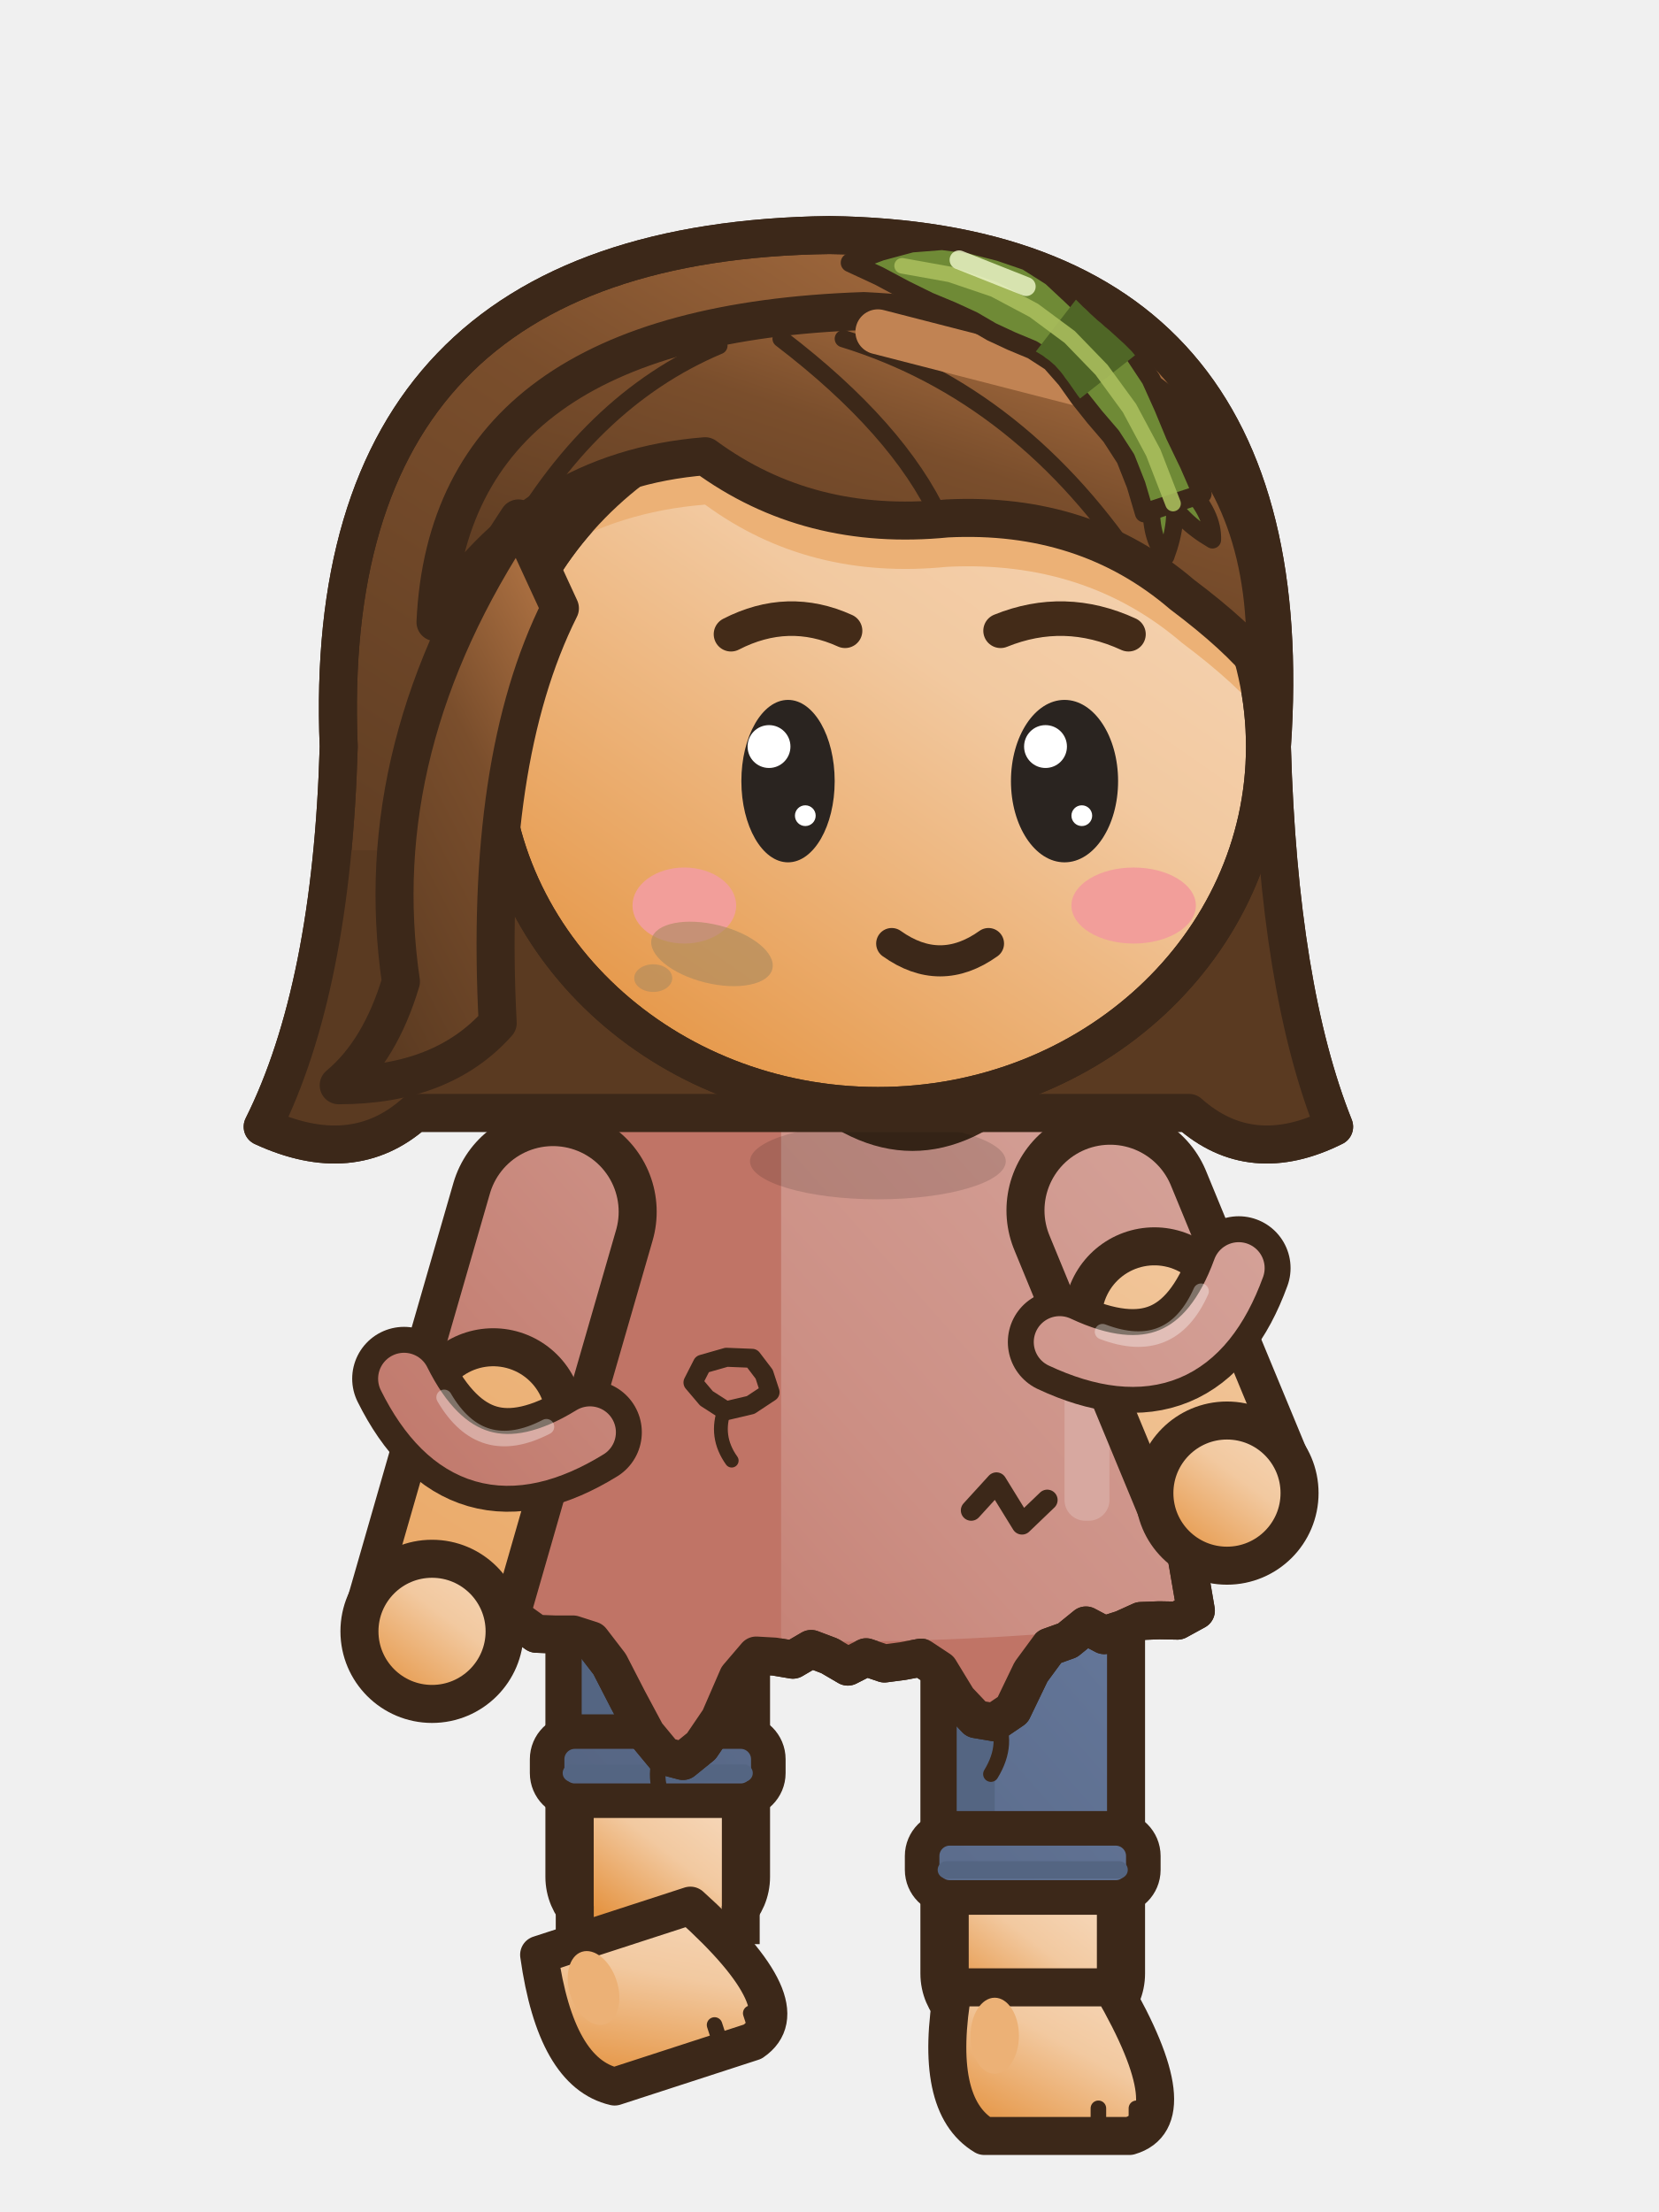
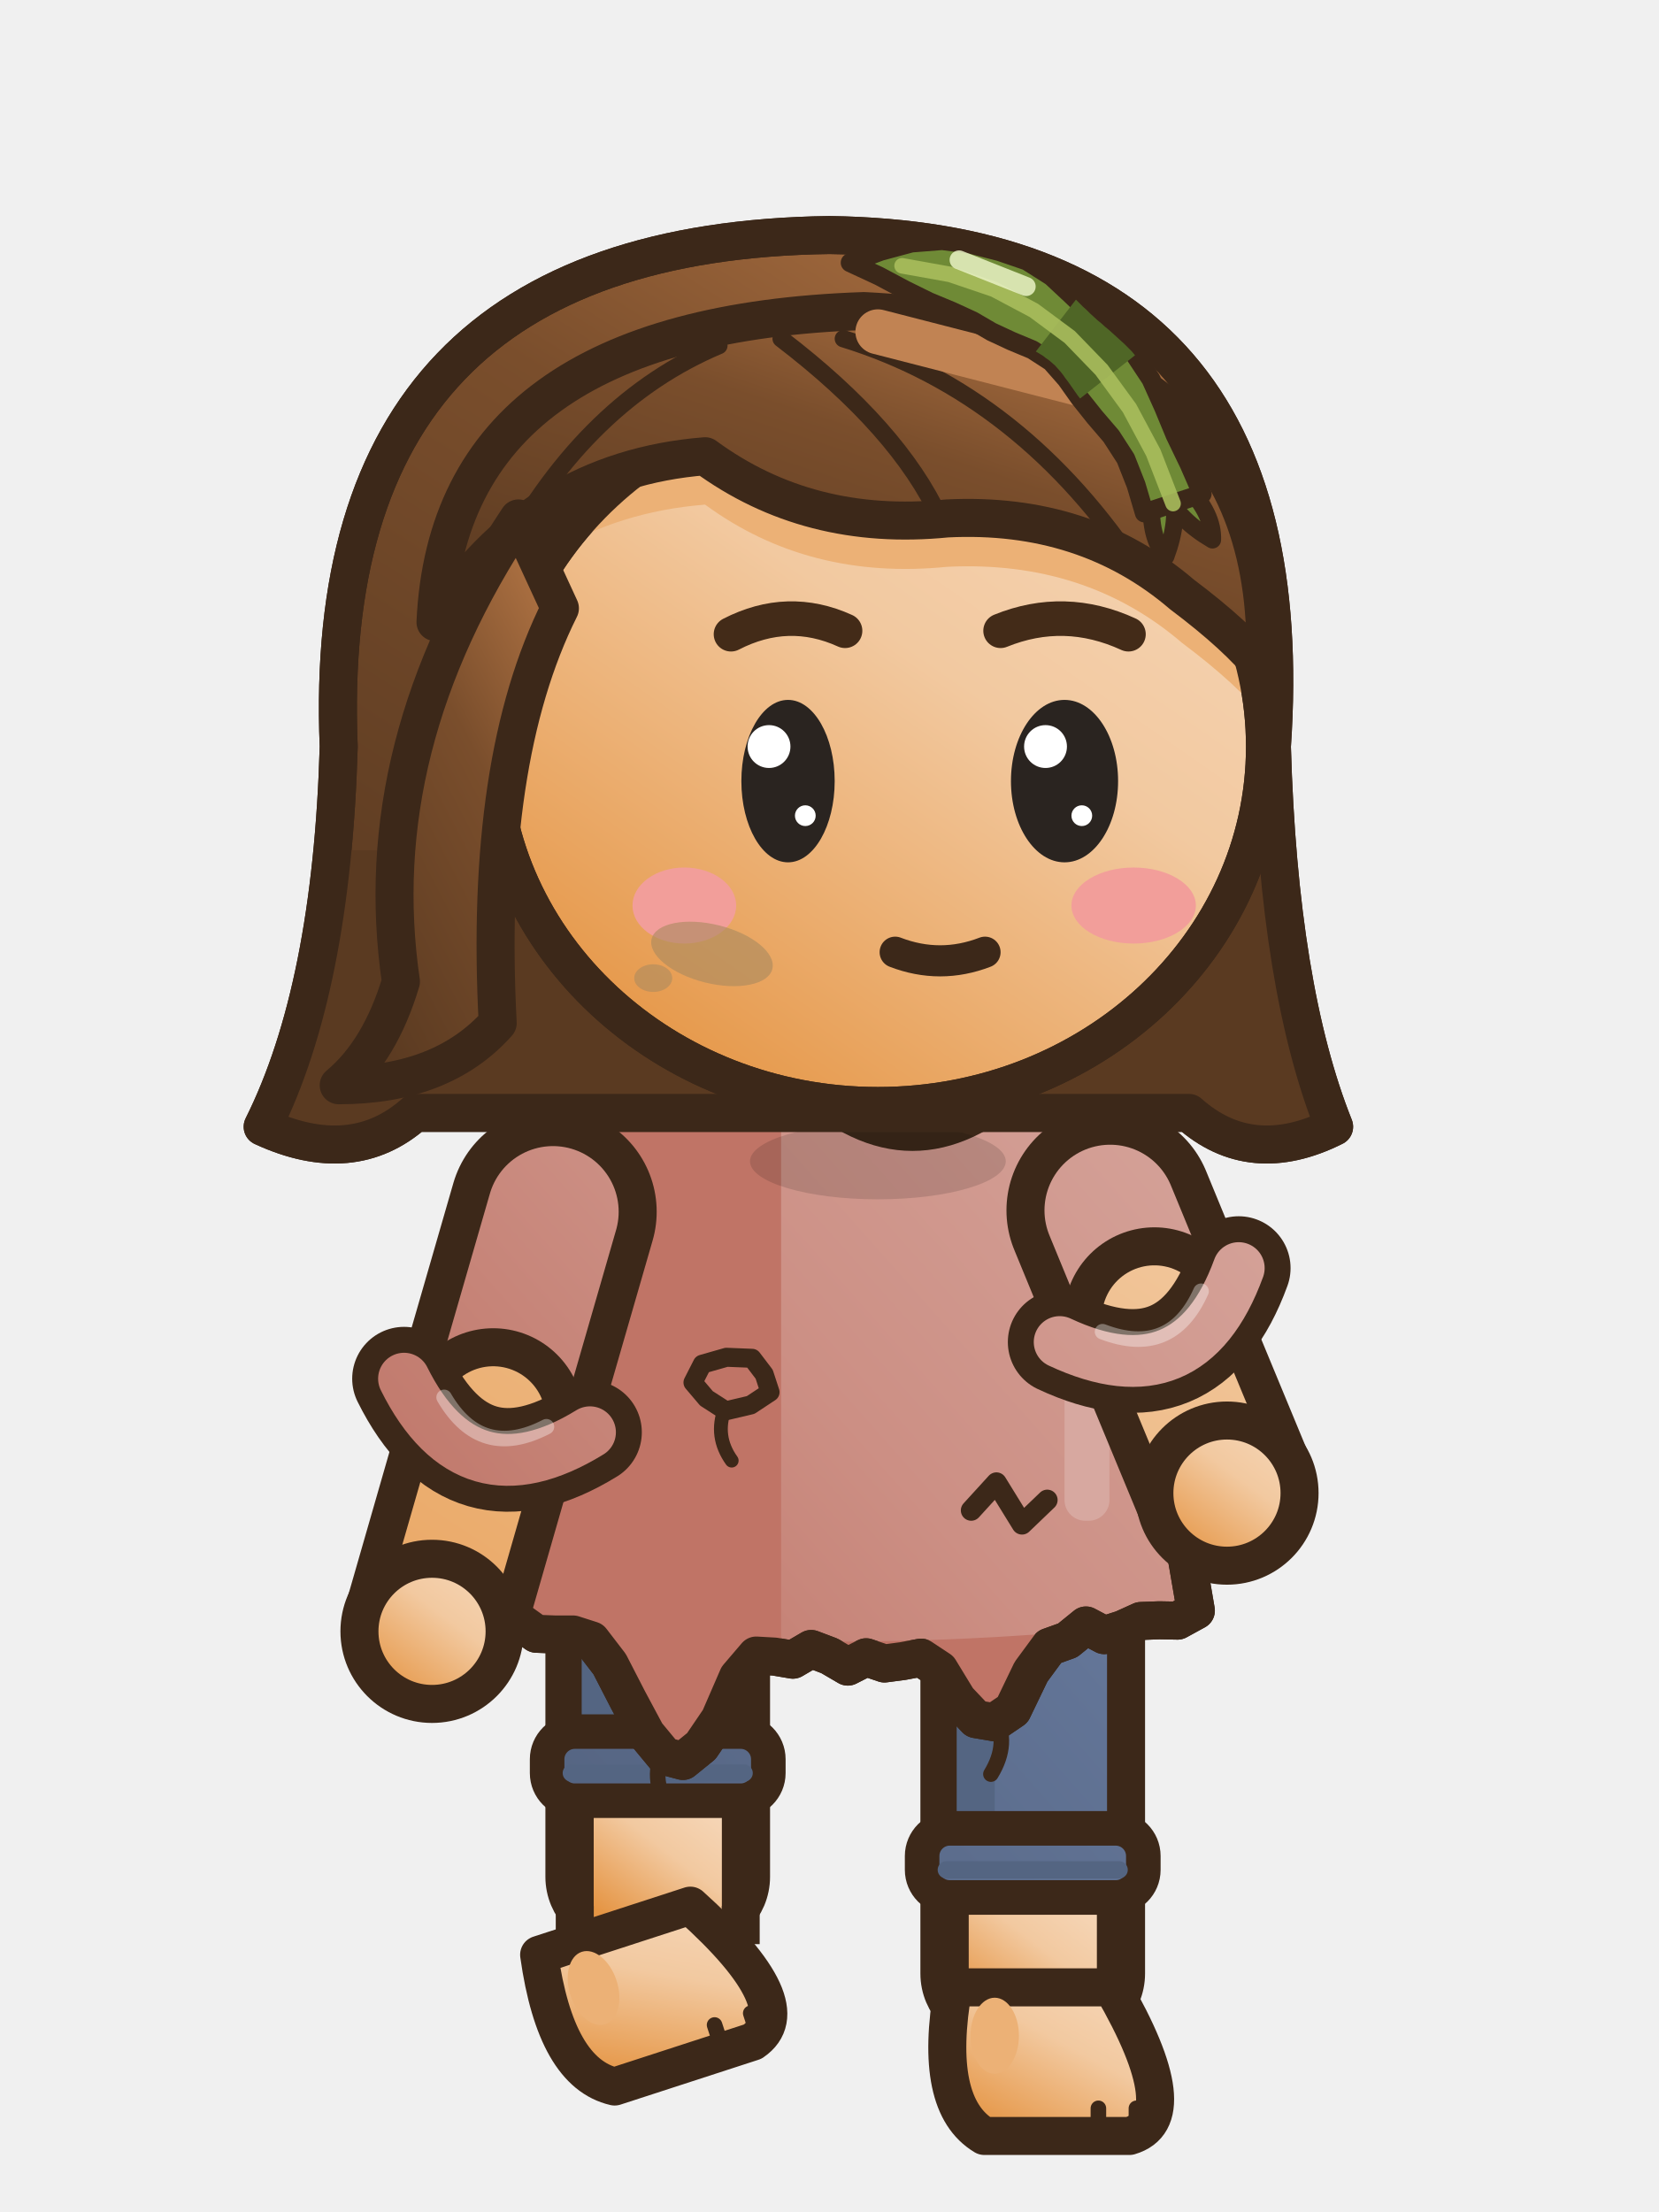
<svg xmlns="http://www.w3.org/2000/svg" width="48" height="64" viewBox="0 0 48 64">
  <g transform="translate(48 0) scale(-1 1)">
    <defs>
      <linearGradient id="a0nnsemarche0G0" x1="0" y1="0" x2="0.75" y2="1">
        <stop offset="0" stop-color="#F6D8BB" />
        <stop offset="0.45" stop-color="#F2C9A0" />
        <stop offset="1" stop-color="#E59544" />
      </linearGradient>
      <linearGradient id="a0nnsemarche0G0t" gradientUnits="userSpaceOnUse" x1="4" y1="2" x2="42" y2="60">
        <stop offset="0" stop-color="#F6D8BB" />
        <stop offset="0.45" stop-color="#F2C9A0" />
        <stop offset="1" stop-color="#E59544" />
      </linearGradient>
      <linearGradient id="a0nnsemarche0G1" x1="0" y1="0" x2="0.75" y2="1">
        <stop offset="0" stop-color="#BD7C49" />
        <stop offset="0.45" stop-color="#7A4E2C" />
        <stop offset="1" stop-color="#5A3A21" />
      </linearGradient>
      <linearGradient id="a0nnsemarche0G1t" gradientUnits="userSpaceOnUse" x1="4" y1="2" x2="42" y2="60">
        <stop offset="0" stop-color="#BD7C49" />
        <stop offset="0.45" stop-color="#7A4E2C" />
        <stop offset="1" stop-color="#5A3A21" />
      </linearGradient>
      <linearGradient id="a0nnsemarche0G2" x1="0" y1="0" x2="0.75" y2="1">
        <stop offset="0" stop-color="#DAAEA6" />
        <stop offset="0.45" stop-color="#CC8F84" />
        <stop offset="1" stop-color="#B05949" />
      </linearGradient>
      <linearGradient id="a0nnsemarche0G2t" gradientUnits="userSpaceOnUse" x1="6" y1="28" x2="42" y2="60">
        <stop offset="0" stop-color="#DAAEA6" />
        <stop offset="0.45" stop-color="#CC8F84" />
        <stop offset="1" stop-color="#B05949" />
      </linearGradient>
      <linearGradient id="a0nnsemarche0G3" x1="0" y1="0" x2="0.75" y2="1">
        <stop offset="0" stop-color="#8D9BB4" />
        <stop offset="0.45" stop-color="#627496" />
        <stop offset="1" stop-color="#49566F" />
      </linearGradient>
      <linearGradient id="a0nnsemarche0G3t" gradientUnits="userSpaceOnUse" x1="6" y1="28" x2="42" y2="60">
        <stop offset="0" stop-color="#8D9BB4" />
        <stop offset="0.45" stop-color="#627496" />
        <stop offset="1" stop-color="#49566F" />
      </linearGradient>
      <linearGradient id="a0nnsemarche0G4" x1="0" y1="0" x2="0.75" y2="1">
        <stop offset="0" stop-color="#AD6A3E" />
        <stop offset="0.45" stop-color="#5E3A22" />
        <stop offset="1" stop-color="#462B19" />
      </linearGradient>
      <linearGradient id="a0nnsemarche0G4t" gradientUnits="userSpaceOnUse" x1="4" y1="2" x2="42" y2="60">
        <stop offset="0" stop-color="#AD6A3E" />
        <stop offset="0.45" stop-color="#5E3A22" />
        <stop offset="1" stop-color="#462B19" />
      </linearGradient>
      <linearGradient id="a0nnsemarche0G5" x1="0" y1="0" x2="0.75" y2="1">
        <stop offset="0" stop-color="#C0A187" />
        <stop offset="0.45" stop-color="#A87D58" />
        <stop offset="1" stop-color="#7D5C41" />
      </linearGradient>
      <linearGradient id="a0nnsemarche0G5t" gradientUnits="userSpaceOnUse" x1="4" y1="2" x2="42" y2="60">
        <stop offset="0" stop-color="#C0A187" />
        <stop offset="0.45" stop-color="#A87D58" />
        <stop offset="1" stop-color="#7D5C41" />
      </linearGradient>
    </defs>
    <g transform="translate(0 0)">
      <g transform="translate(-0.8 0)" />
      <rect x="26.27" y="44.5" width="5.4" height="11.4" rx="1.6" fill="url(#a0nnsemarche0G3t)" stroke="#3C2819" stroke-width="1.1" stroke-linejoin="round" stroke-linecap="round" />
      <rect x="30.07" y="45.1" width="1.1" height="9.8" rx="0.5" fill="#546582" />
      <rect x="26.57" y="51.5" width="4.8" height="4.2" fill="url(#a0nnsemarche0G0)" stroke="#3C2819" stroke-width="1.1" />
      <rect x="27.12" y="52.1" width="3.7" height="3.8" fill="url(#a0nnsemarche0G0)" />
      <g transform="rotate(18 25.97 59.2)">
        <path d="M26.67,54.7 L31.27,54.7 Q31.87,58.1 30.37,59 L26.17,59 Q24.47,58.5 26.67,54.7 Z" fill="url(#a0nnsemarche0G0)" stroke="#3C2819" stroke-width="1.1" stroke-linejoin="round" stroke-linecap="round" />
        <ellipse cx="30.07" cy="56.1" rx="0.7" ry="1.1" fill="#ECB176" stroke="none" />
        <line x1="25.97" y1="58.2" x2="25.97" y2="58.8" stroke="#3C2819" stroke-width="0.45" stroke-linecap="round" />
        <line x1="27.07" y1="58.2" x2="27.07" y2="58.8" stroke="#3C2819" stroke-width="0.45" stroke-linecap="round" />
      </g>
      <rect x="25.77" y="50.1" width="6.4" height="2" rx="0.8" fill="url(#a0nnsemarche0G3t)" stroke="#3C2819" stroke-width="1" />
      <line x1="26.47" y1="51.3" x2="31.47" y2="51.3" stroke="#546582" stroke-width="0.5" stroke-linecap="round" />
      <rect x="15.42" y="44.5" width="5.4" height="14.2" rx="1.6" fill="url(#a0nnsemarche0G3t)" stroke="#3C2819" stroke-width="1.1" stroke-linejoin="round" stroke-linecap="round" />
      <rect x="19.22" y="45.1" width="1.1" height="12.6" rx="0.5" fill="#546582" />
      <rect x="15.72" y="54.3" width="4.8" height="4.2" fill="url(#a0nnsemarche0G0)" stroke="#3C2819" stroke-width="1.1" />
      <rect x="16.27" y="54.9" width="3.7" height="3.8" fill="url(#a0nnsemarche0G0)" />
      <path d="M15.82,57.5 L20.42,57.5 Q21.02,60.9 19.52,61.8 L15.32,61.8 Q13.62,61.3 15.82,57.5 Z" fill="url(#a0nnsemarche0G0)" stroke="#3C2819" stroke-width="1.1" stroke-linejoin="round" stroke-linecap="round" />
      <ellipse cx="19.22" cy="58.9" rx="0.7" ry="1.1" fill="#ECB176" stroke="none" />
      <line x1="15.12" y1="61" x2="15.12" y2="61.6" stroke="#3C2819" stroke-width="0.45" stroke-linecap="round" />
      <line x1="16.22" y1="61" x2="16.22" y2="61.6" stroke="#3C2819" stroke-width="0.45" stroke-linecap="round" />
      <rect x="14.92" y="52.9" width="6.4" height="2" rx="0.8" fill="url(#a0nnsemarche0G3t)" stroke="#3C2819" stroke-width="1" />
      <line x1="15.62" y1="54.1" x2="20.62" y2="54.1" stroke="#546582" stroke-width="0.5" stroke-linecap="round" />
      <path d="M15.8,32.6 Q24,30 32.2,32.6 Q33.4,39.6 34.6,46.6 L34.07,46.7 L33.54,46.97 L33.01,46.89 L32.48,47.27 L31.95,47.29 L31.42,47.29 L30.89,47.46 L30.36,48.15 L29.83,49.18 L29.3,50.17 L28.77,50.81 L28.24,50.95 L27.71,50.52 L27.18,49.74 L26.65,48.52 L26.12,47.9 L25.59,47.93 L25.06,48.02 L24.53,47.71 L24,47.91 L23.47,48.22 L22.94,47.95 L22.41,48.13 L21.88,48.06 L21.35,47.96 L20.82,48.31 L20.29,49.18 L19.76,49.74 L19.23,49.83 L18.7,49.47 L18.17,48.37 L17.64,47.65 L17.11,47.46 L16.58,47.03 L16.05,47.31 L15.52,47.14 L14.99,46.9 L14.46,46.88 L13.93,46.89 L13.4,46.6 Q14.6,39.6 15.8,32.6 Z" fill="url(#a0nnsemarche0G2t)" stroke="#3C2819" stroke-width="1.1" stroke-linejoin="round" stroke-linecap="round" />
      <clipPath id="a0nnsemarche0t">
        <path d="M15.8,32.6 Q24,30 32.2,32.6 Q33.4,39.6 34.6,46.6 L34.07,46.7 L33.54,46.97 L33.01,46.89 L32.48,47.27 L31.95,47.29 L31.42,47.29 L30.89,47.46 L30.36,48.15 L29.83,49.18 L29.3,50.17 L28.77,50.81 L28.24,50.95 L27.71,50.52 L27.18,49.74 L26.65,48.52 L26.12,47.9 L25.59,47.93 L25.06,48.02 L24.53,47.71 L24,47.91 L23.47,48.22 L22.94,47.95 L22.41,48.13 L21.88,48.06 L21.35,47.96 L20.82,48.31 L20.29,49.18 L19.76,49.74 L19.23,49.83 L18.7,49.47 L18.17,48.37 L17.64,47.65 L17.11,47.46 L16.58,47.03 L16.05,47.31 L15.52,47.14 L14.99,46.9 L14.46,46.88 L13.93,46.89 L13.4,46.6 Q14.6,39.6 15.8,32.6 Z" />
      </clipPath>
      <g clip-path="url(#a0nnsemarche0t)">
        <rect x="25.4" y="30" width="14" height="22" fill="#C07466" />
        <path d="M8,46 Q24,49 40,46 L40,52 L8,52 Z" fill="#C07466" />
        <rect x="15.9" y="34" width="1.3" height="10" rx="0.6" fill="#D7A8A0" />
      </g>
      <path d="M15.8,32.6 Q24,30 32.2,32.6 Q33.4,39.6 34.6,46.6 L34.07,46.7 L33.54,46.97 L33.01,46.89 L32.48,47.27 L31.95,47.29 L31.42,47.29 L30.89,47.46 L30.36,48.15 L29.83,49.18 L29.3,50.17 L28.77,50.81 L28.24,50.95 L27.71,50.52 L27.18,49.74 L26.65,48.52 L26.12,47.9 L25.59,47.93 L25.06,48.02 L24.53,47.71 L24,47.91 L23.47,48.22 L22.94,47.95 L22.41,48.13 L21.88,48.06 L21.35,47.96 L20.82,48.31 L20.29,49.18 L19.76,49.74 L19.23,49.83 L18.7,49.47 L18.17,48.37 L17.64,47.65 L17.11,47.46 L16.58,47.03 L16.05,47.31 L15.52,47.14 L14.99,46.9 L14.46,46.88 L13.93,46.89 L13.4,46.6 Q14.6,39.6 15.8,32.6 Z" fill="none" stroke="#3C2819" stroke-width="1.1" stroke-linejoin="round" stroke-linecap="round" />
      <path d="M28.77,50.61 q0.45,0.8 -0.1,1.7" fill="none" stroke="#3C2819" stroke-width=".45" stroke-linecap="round" />
      <path d="M19.23,49.63 q-0.45,0.8 0.1,1.7" fill="none" stroke="#3C2819" stroke-width=".45" stroke-linecap="round" />
      <path d="M18.4,31.4 Q21.6,34.4 24.8,31.4" fill="none" stroke="#3C2819" stroke-width="0.8" stroke-linejoin="round" stroke-linecap="round" />
      <path d="M27.95,40 L27.56,40.46 L27,40.82 L26.28,40.65 L25.72,40.28 L25.89,39.76 L26.24,39.3 L26.98,39.27 L27.68,39.47 Z" fill="#C07466" stroke="#3C2819" stroke-width="0.55" stroke-linejoin="round" />
      <path d="M27.03,40.76 q0.3,0.8 -0.2,1.5" fill="none" stroke="#3C2819" stroke-width="0.4" stroke-linecap="round" />
      <path d="M17.7,43.4 L18.43,44.1 L19.17,42.9 L19.9,43.7" fill="none" stroke="#3C2819" stroke-width="0.6" stroke-linecap="round" stroke-linejoin="round" />
      <ellipse cx="22.6" cy="33.6" rx="3.7" ry="1.1" fill="rgba(0,0,0,.13)" stroke="none" />
      <path d="M32,35.06 L33.73,41.05" fill="none" stroke="#3C2819" stroke-width="6" stroke-linecap="round" stroke-linejoin="round" />
      <path d="M32,35.06 L33.73,41.05" fill="none" stroke="url(#a0nnsemarche0G2t)" stroke-width="3.8" stroke-linecap="round" stroke-linejoin="round" />
      <path d="M33.73,41.05 L35.5,47.2" fill="none" stroke="#3C2819" stroke-width="5.24" stroke-linecap="round" stroke-linejoin="round" />
      <path d="M33.73,41.05 L35.5,47.2" fill="none" stroke="url(#a0nnsemarche0G0t)" stroke-width="3.04" stroke-linecap="round" stroke-linejoin="round" />
      <path d="M30.93,41.44 Q34.46,43.61 36.31,39.89" fill="none" stroke="#3C2819" stroke-width="3" stroke-linecap="round" />
      <path d="M30.93,41.44 Q34.46,43.61 36.31,39.89" fill="none" stroke="url(#a0nnsemarche0G2t)" stroke-width="1.5" stroke-linecap="round" />
      <path d="M32.19,41.28 Q34.08,42.26 35.15,40.43" fill="none" stroke="rgba(255,255,255,.35)" stroke-width="0.45" stroke-linecap="round" />
      <ellipse cx="35.5" cy="47.2" rx="2.1" ry="2.1" fill="url(#a0nnsemarche0G0)" stroke="#3C2819" stroke-width="1.1" stroke-linejoin="round" stroke-linecap="round" />
      <path d="M15.88,35.02 L14.6,38.13" fill="none" stroke="#3C2819" stroke-width="6" stroke-linecap="round" stroke-linejoin="round" />
      <path d="M15.88,35.02 L14.6,38.13" fill="none" stroke="url(#a0nnsemarche0G2t)" stroke-width="3.8" stroke-linecap="round" stroke-linejoin="round" />
      <path d="M14.6,38.13 L12.5,43.2" fill="none" stroke="#3C2819" stroke-width="5.24" stroke-linecap="round" stroke-linejoin="round" />
      <path d="M14.6,38.13 L12.5,43.2" fill="none" stroke="url(#a0nnsemarche0G0t)" stroke-width="3.04" stroke-linecap="round" stroke-linejoin="round" />
      <path d="M12.16,36.69 Q13.58,40.59 17.34,38.83" fill="none" stroke="#3C2819" stroke-width="3" stroke-linecap="round" />
      <path d="M12.16,36.69 Q13.58,40.59 17.34,38.83" fill="none" stroke="url(#a0nnsemarche0G2t)" stroke-width="1.5" stroke-linecap="round" />
      <path d="M13.25,37.36 Q14.11,39.29 16.1,38.53" fill="none" stroke="rgba(255,255,255,.35)" stroke-width="0.45" stroke-linecap="round" />
      <ellipse cx="12.5" cy="43.2" rx="2.1" ry="2.1" fill="url(#a0nnsemarche0G0)" stroke="#3C2819" stroke-width="1.1" stroke-linejoin="round" stroke-linecap="round" />
      <g transform="translate(-0.6 0)" />
      <path d="M11.2,21.6 Q10.2,7 24,6.8 Q38.8,7 38.2,21.6 Q38.4,28.6 40.4,32.6 Q37.8,33.8 36,32.2 L13.6,32.2 Q11.8,33.8 9.4,32.6 Q11,28.6 11.2,21.6 Z" fill="url(#a0nnsemarche0G1)" stroke="#3C2819" stroke-width="1.1" stroke-linejoin="round" stroke-linecap="round" />
      <clipPath id="a0nnsemarche0h">
        <path d="M11.2,21.6 Q10.2,7 24,6.8 Q38.8,7 38.2,21.6 Q38.4,28.6 40.4,32.6 Q37.8,33.8 36,32.2 L13.6,32.2 Q11.8,33.8 9.4,32.6 Q11,28.6 11.2,21.6 Z" />
      </clipPath>
      <g clip-path="url(#a0nnsemarche0h)">
        <rect x="8" y="24.6" width="32" height="10" fill="#5A3A21" />
      </g>
      <path d="M11.2,21.6 Q10.2,7 24,6.8 Q38.8,7 38.2,21.6 Q38.4,28.6 40.4,32.6 Q37.8,33.8 36,32.2 L13.6,32.2 Q11.8,33.8 9.4,32.6 Q11,28.6 11.2,21.6 Z" fill="none" stroke="#3C2819" stroke-width="1.1" stroke-linejoin="round" stroke-linecap="round" />
      <path d="M11.4,21.6 a11.2,10.4 0 1,0 22.4,0 a11.2,10.4 0 1,0 -22.4,0 Z" fill="url(#a0nnsemarche0G0)" stroke="#3C2819" stroke-width="1.1" stroke-linejoin="round" stroke-linecap="round" />
      <clipPath id="a0nnsemarche0f">
        <path d="M11.4,21.6 a11.2,10.4 0 1,0 22.4,0 a11.2,10.4 0 1,0 -22.4,0 Z" />
      </clipPath>
      <g clip-path="url(#a0nnsemarche0f)">
        <path d="M11.4,19.4 Q11,9.6 23,9 Q35,9.4 35.4,18 Q32.6,13.6 27.6,13.2 Q24.6,15.4 20.6,15 Q16.6,14.8 13.8,17.2 Q12.2,18.4 11.4,19.4 Z" fill="#ECB176" transform="translate(0 1.4)" />
        <ellipse cx="15.2" cy="26.2" rx="1.8" ry="1.1" fill="#F29E9A" stroke="none" />
        <ellipse cx="28.2" cy="26.2" rx="1.5" ry="1.1" fill="#F29E9A" stroke="none" />
      </g>
      <path d="M11.4,21.6 a11.2,10.4 0 1,0 22.4,0 a11.2,10.4 0 1,0 -22.4,0 Z" fill="none" stroke="#3C2819" stroke-width="1.1" stroke-linejoin="round" stroke-linecap="round" />
      <path d="M11.4,19.4 Q11,9.6 23,9 Q35,9.4 35.4,18 Q32.6,13.6 27.6,13.2 Q24.6,15.4 20.6,15 Q16.6,14.8 13.8,17.2 Q12.2,18.4 11.4,19.4 Z" fill="url(#a0nnsemarche0G1)" stroke="#3C2819" stroke-width="1.1" stroke-linejoin="round" stroke-linecap="round" />
      <clipPath id="a0nnsemarche0sf">
        <path d="M11.4,19.4 Q11,9.6 23,9 Q35,9.4 35.4,18 Q32.6,13.6 27.6,13.2 Q24.6,15.4 20.6,15 Q16.6,14.8 13.8,17.2 Q12.2,18.4 11.4,19.4 Z" />
      </clipPath>
      <g clip-path="url(#a0nnsemarche0sf)">
        <path d="M23.6,9.8 Q18.4,11.4 15,16.6 M25.4,9.8 Q22,12.4 20.8,15 M27.2,10 Q31,11.6 33.4,16" fill="none" stroke="#3C2819" stroke-width="0.5" stroke-linejoin="round" stroke-linecap="round" />
      </g>
      <line x1="15.6" y1="11.4" x2="22.6" y2="9.6" stroke="#C18353" stroke-width="1.3" stroke-linecap="round" />
      <path d="M33,15 Q37.4,21.6 36.4,28.4 Q37,30.4 38.2,31.4 Q35.2,31.4 33.6,29.6 Q34,22 31.8,17.6 Z" fill="url(#a0nnsemarche0G1)" stroke="#3C2819" stroke-width="1.1" stroke-linejoin="round" stroke-linecap="round" />
      <path d="M15.35,18.35 Q17.2,17.5 19.05,18.25" fill="none" stroke="#432B18" stroke-width="1" stroke-linecap="round" />
      <path d="M26.85,18.35 Q25.2,17.5 23.55,18.25" fill="none" stroke="#432B18" stroke-width="1" stroke-linecap="round" />
      <ellipse cx="17.2" cy="22.6" rx="1.55" ry="2.35" fill="#2A2420" stroke="none" />
      <ellipse cx="17.75" cy="21.6" rx="0.62" ry="0.62" fill="#FFFFFF" stroke="none" />
      <ellipse cx="16.7" cy="23.6" rx="0.3" ry="0.3" fill="#FFFFFF" stroke="none" />
      <ellipse cx="25.2" cy="22.6" rx="1.35" ry="2.35" fill="#2A2420" stroke="none" />
      <ellipse cx="25.75" cy="21.6" rx="0.62" ry="0.62" fill="#FFFFFF" stroke="none" />
      <ellipse cx="24.7" cy="23.6" rx="0.3" ry="0.3" fill="#FFFFFF" stroke="none" />
-       <path d="M19.4,27.3 Q20.8,28.3 22.2,27.3" fill="none" stroke="#3C2819" stroke-width="0.9" stroke-linejoin="round" stroke-linecap="round" />
+       <path d="M19.5,27.55 Q20.8,28.05 22.1,27.55" fill="none" stroke="#3C2819" stroke-width="0.9" stroke-linejoin="round" stroke-linecap="round" />
      <path d="M13.65,14.08 Q12.89,14.89 12.92,15.62 Q13.88,15.06 14.26,14.29 Z M14.68,14.44 Q14.75,15.55 14.27,16.1 Q13.88,15.06 14.07,14.23 Z" fill="#6F8A36" stroke="#3C2819" stroke-width=".5" stroke-linejoin="round" />
      <path d="M23.4,7.6 L22.52,7.27 L21.63,7.03 L20.74,6.96 L19.9,7.07 L19.08,7.28 L18.29,7.55 L17.58,8 L16.98,8.56 L16.39,9.13 L15.77,9.67 L15.17,10.26 L14.7,10.97 L14.34,11.77 L14,12.59 L13.6,13.42 L13.22,14.29 L14.89,14.84 L15.13,14.03 L15.43,13.27 L15.85,12.62 L16.33,12.06 L16.76,11.52 L17.15,10.97 L17.59,10.47 L18.13,10.12 L18.73,9.87 L19.31,9.6 L19.86,9.28 L20.47,9 L21.12,8.73 L21.81,8.39 L22.56,7.99 L23.4,7.6 Z" fill="#6F8A36" stroke="#3C2819" stroke-width=".55" stroke-linejoin="round" />
      <path d="M16.87,8.67 L16.77,8.77 L16.67,8.87 L16.56,8.97 L16.46,9.07 L16.35,9.17 L16.24,9.27 L16.13,9.36 L16.02,9.46 L15.91,9.55 L15.8,9.65 L15.69,9.75 L15.58,9.85 L15.47,9.95 L15.36,10.06 L15.26,10.16 L15.16,10.28 L16.75,11.53 L16.82,11.44 L16.89,11.34 L16.96,11.24 L17.03,11.14 L17.1,11.04 L17.17,10.95 L17.24,10.85 L17.31,10.76 L17.39,10.67 L17.47,10.58 L17.56,10.5 L17.64,10.43 L17.74,10.36 L17.83,10.29 L17.93,10.23 L18.03,10.17 Z" fill="#4F6626" />
      <path d="M21.9,7.69 L20.51,7.94 L19.24,8.37 L18.09,8.98 L17.05,9.75 L16.13,10.7 L15.32,11.81 L14.63,13.1 L14.06,14.57" fill="none" stroke="#A8BC5C" stroke-width=".45" stroke-linecap="round" opacity=".9" />
      <path d="M20.25,7.52 L18.31,8.29" stroke="#E9F2C4" stroke-width=".55" stroke-linecap="round" opacity=".85" />
      <ellipse cx="27.4" cy="27.6" rx="1.8" ry="0.85" fill="#A8885E" opacity="0.6" transform="rotate(-14 27.4 27.6)" />
      <ellipse cx="29.1" cy="28.3" rx="0.55" ry="0.4" fill="#A8885E" opacity="0.55" />
    </g>
  </g>
</svg>
